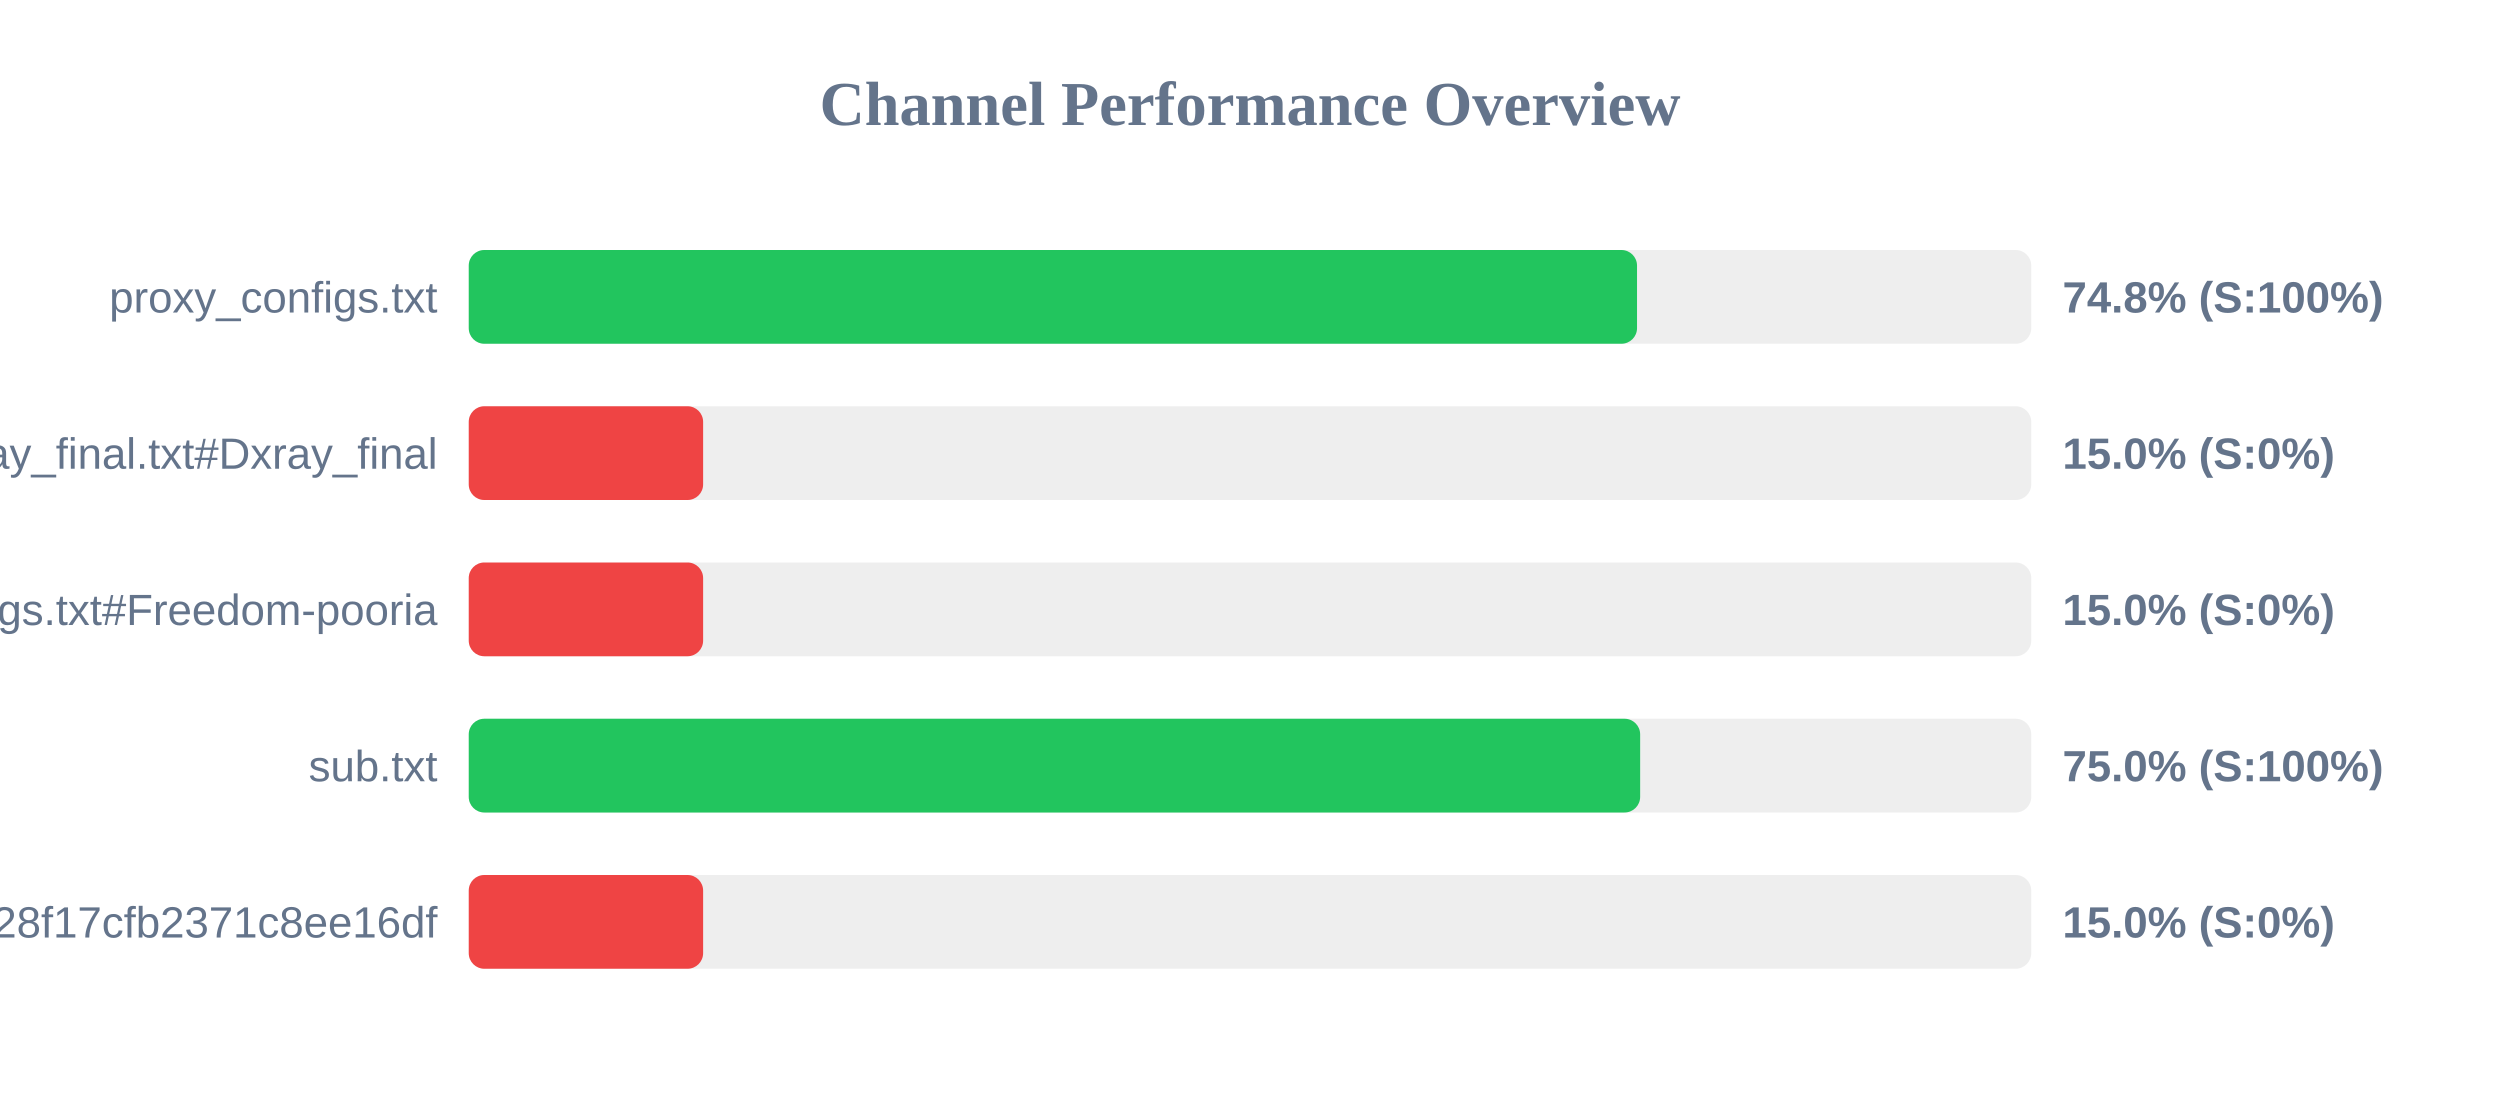
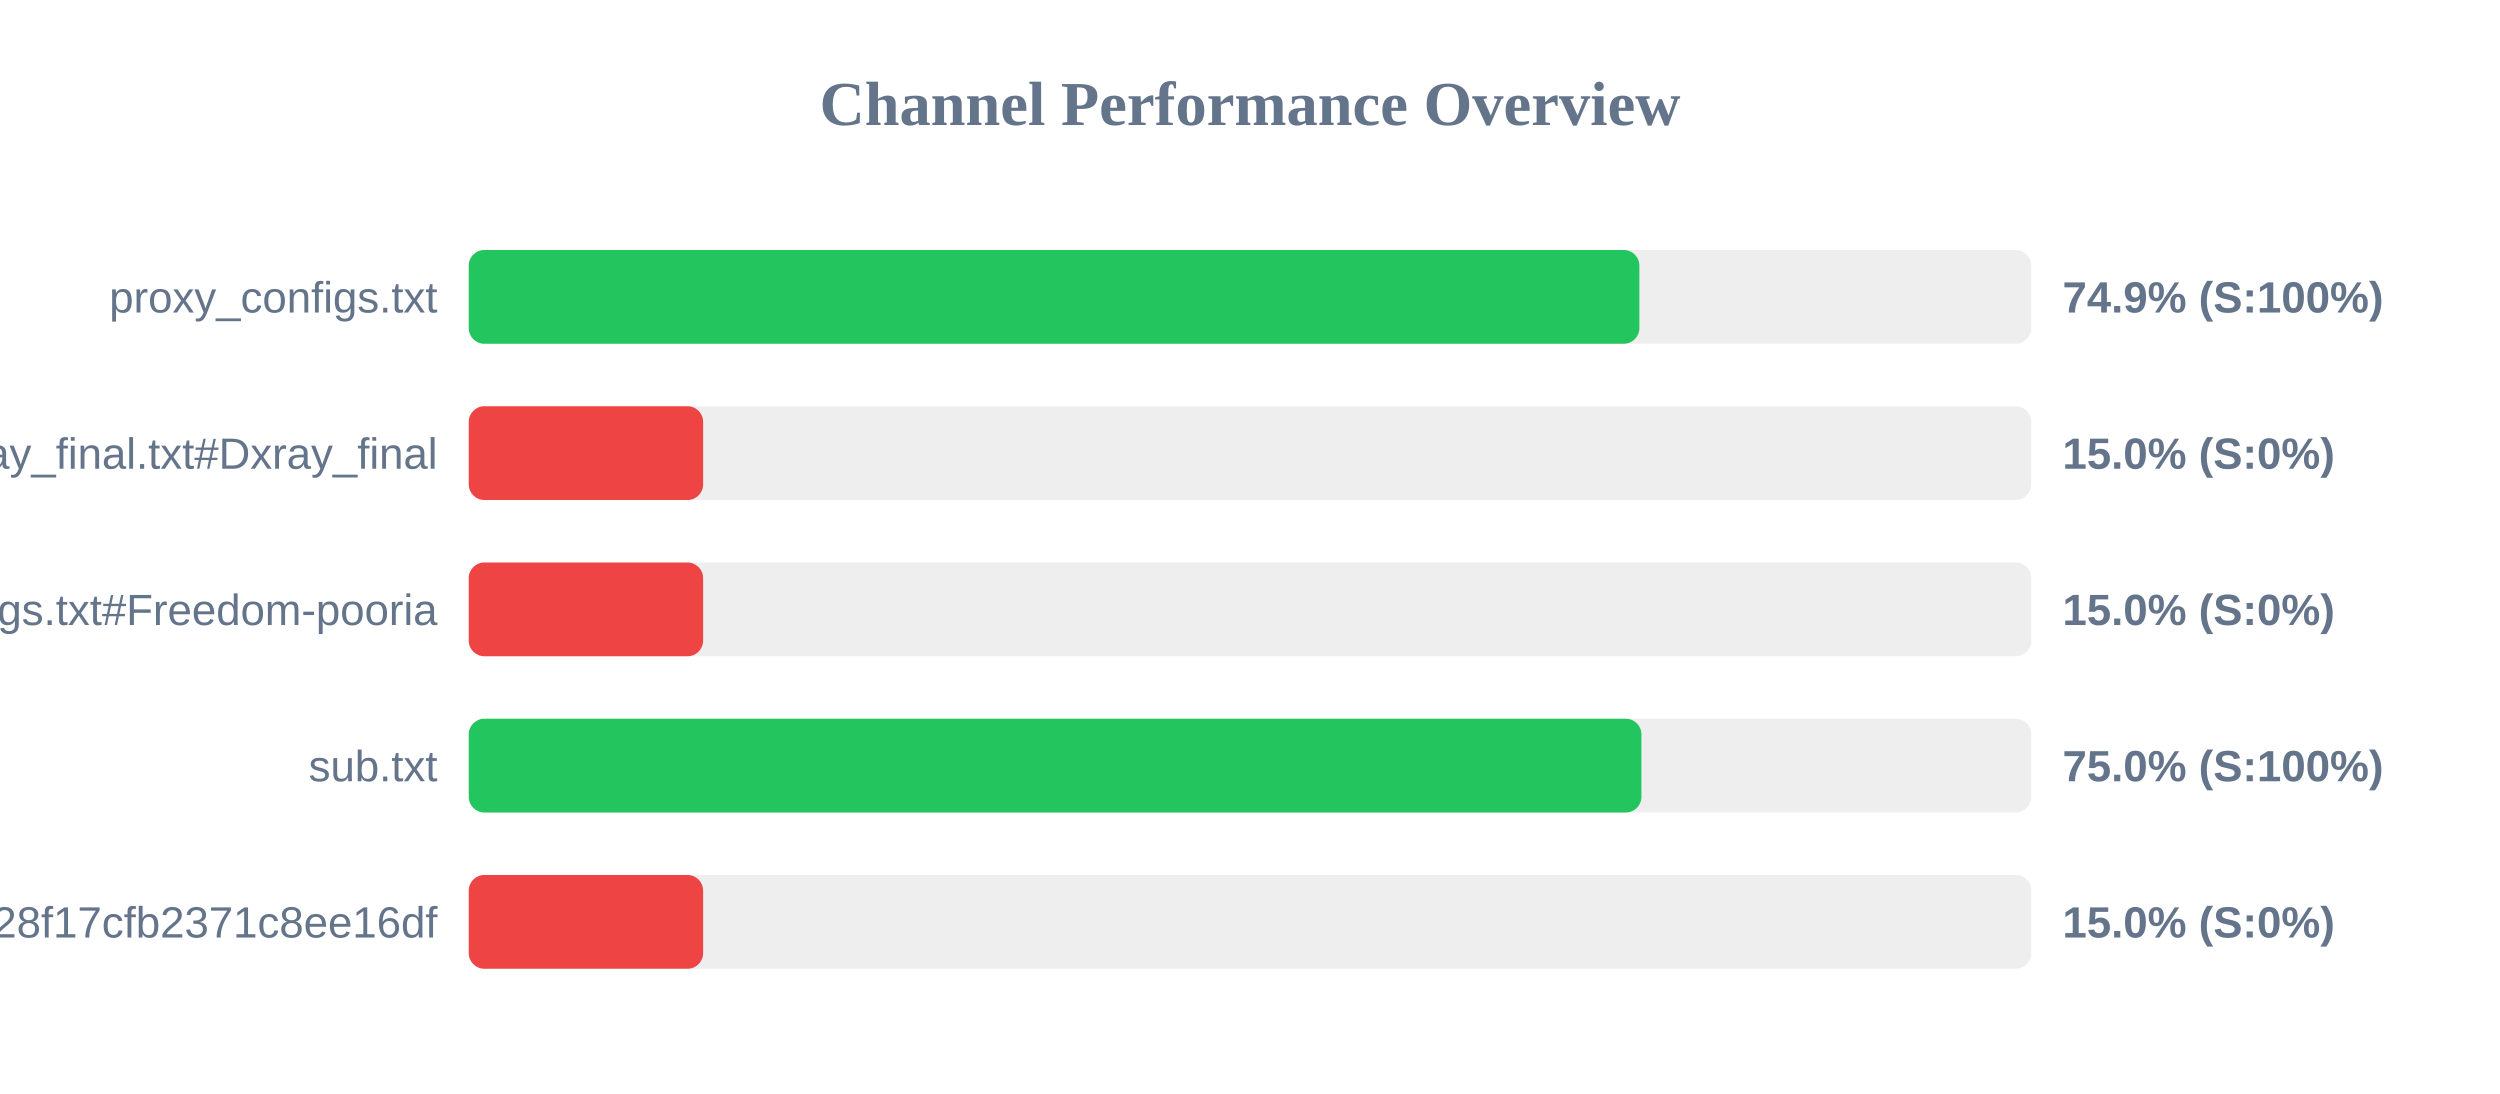
<svg xmlns="http://www.w3.org/2000/svg" width="800" height="350" version="1.1">
  <style>
        .row { font: 14px Arial; fill: #64748b; }
        .score { font: bold 14px Arial; fill: #64748b; }
    </style>
  <text x="400" y="40" text-anchor="middle" font-size="20px" font-weight="bold" fill="#64748b">Channel Performance Overview</text>
  <rect x="150" y="80" width="500" height="30" fill="#eee" rx="5" />
-   <rect x="150" y="80" width="373.85" height="30" fill="#22c55e" rx="5" />
+   <rect x="150" y="80" width="374.6" height="30" fill="#22c55e" rx="5" />
  <text x="140" y="100" text-anchor="end" class="row">proxy_configs.txt</text>
-   <text x="660" y="100" text-anchor="start" class="score">74.8% (S:100%)</text>
+   <text x="660" y="100" text-anchor="start" class="score">74.9% (S:100%)</text>
  <rect x="150" y="130" width="500" height="30" fill="#eee" rx="5" />
  <rect x="150" y="130" width="75.0" height="30" fill="#ef4444" rx="5" />
  <text x="140" y="150" text-anchor="end" class="row">xray_final.txt#Dxray_final</text>
  <text x="660" y="150" text-anchor="start" class="score">15.0% (S:0%)</text>
  <rect x="150" y="180" width="500" height="30" fill="#eee" rx="5" />
  <rect x="150" y="180" width="75.0" height="30" fill="#ef4444" rx="5" />
  <text x="140" y="200" text-anchor="end" class="row">v2ray_configs.txt#Freedom-pooria</text>
  <text x="660" y="200" text-anchor="start" class="score">15.0% (S:0%)</text>
  <rect x="150" y="230" width="500" height="30" fill="#eee" rx="5" />
-   <rect x="150" y="230" width="374.85" height="30" fill="#22c55e" rx="5" />
+   <rect x="150" y="230" width="375.25" height="30" fill="#22c55e" rx="5" />
  <text x="140" y="250" text-anchor="end" class="row">sub.txt</text>
  <text x="660" y="250" text-anchor="start" class="score">75.0% (S:100%)</text>
  <rect x="150" y="280" width="500" height="30" fill="#eee" rx="5" />
  <rect x="150" y="280" width="75.0" height="30" fill="#ef4444" rx="5" />
  <text x="140" y="300" text-anchor="end" class="row">?token=fedfed7b41b828f17cfb2371c8ee16df</text>
  <text x="660" y="300" text-anchor="start" class="score">15.0% (S:0%)</text>
</svg>
